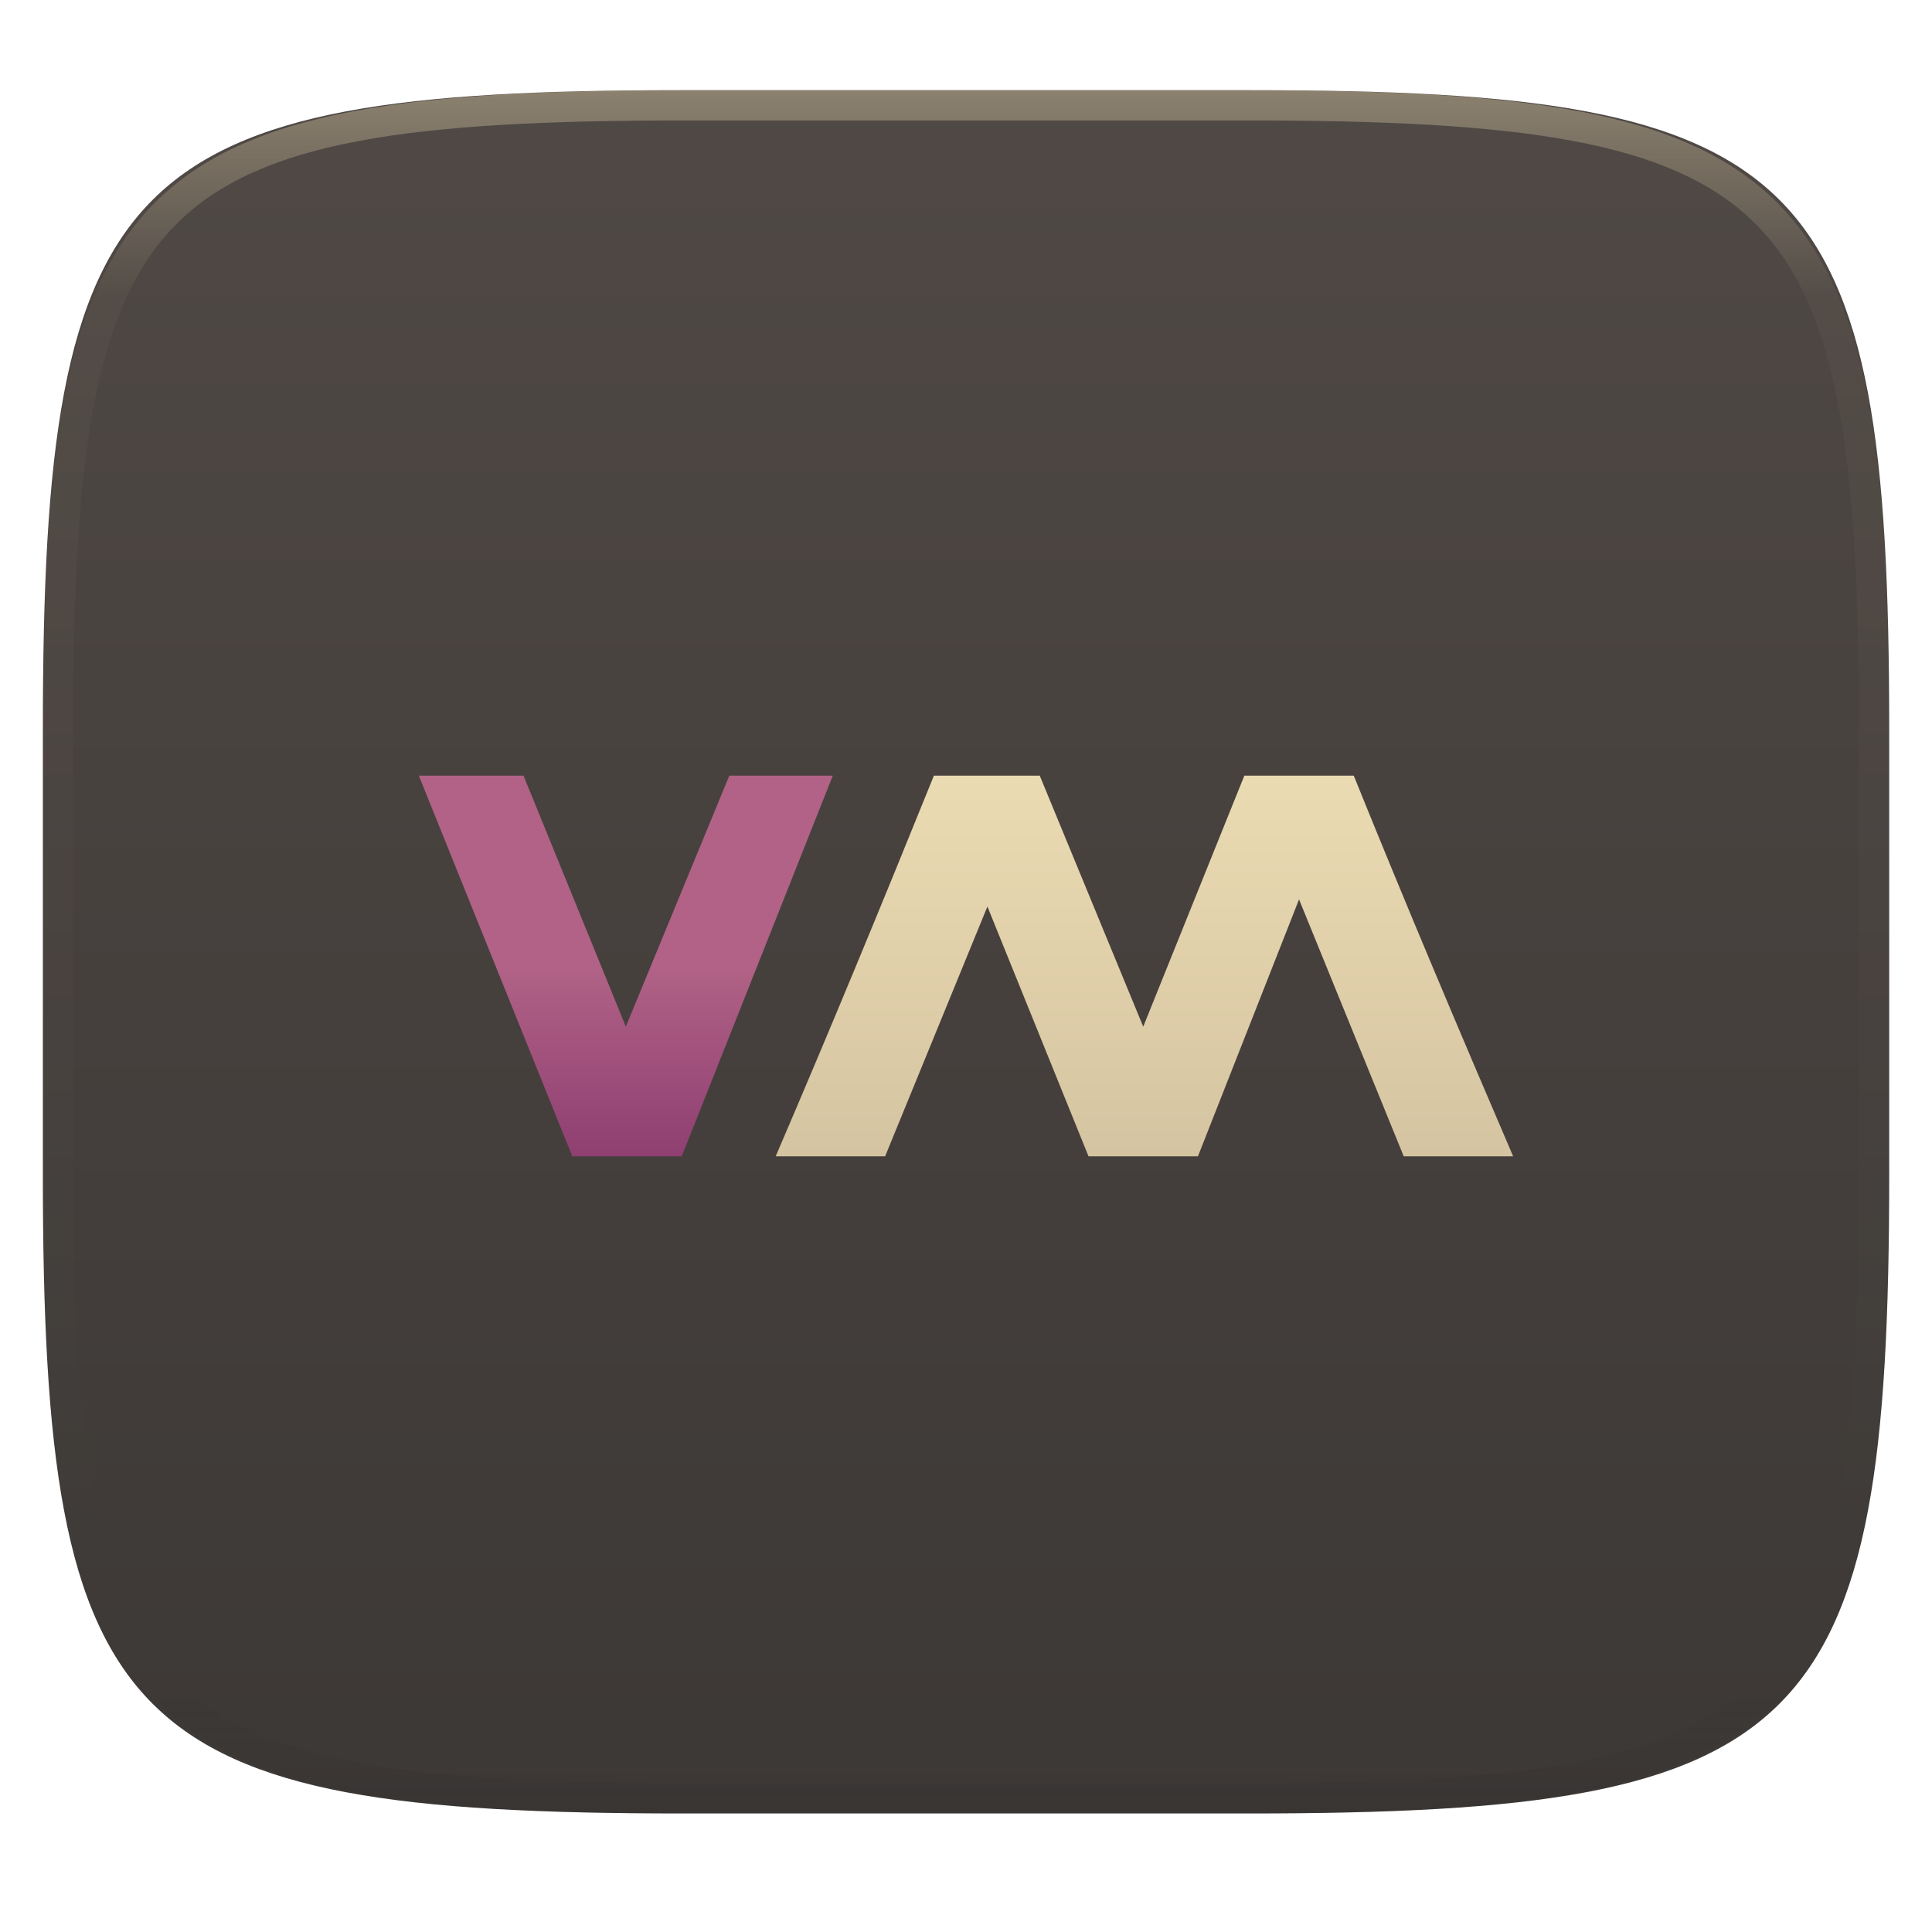
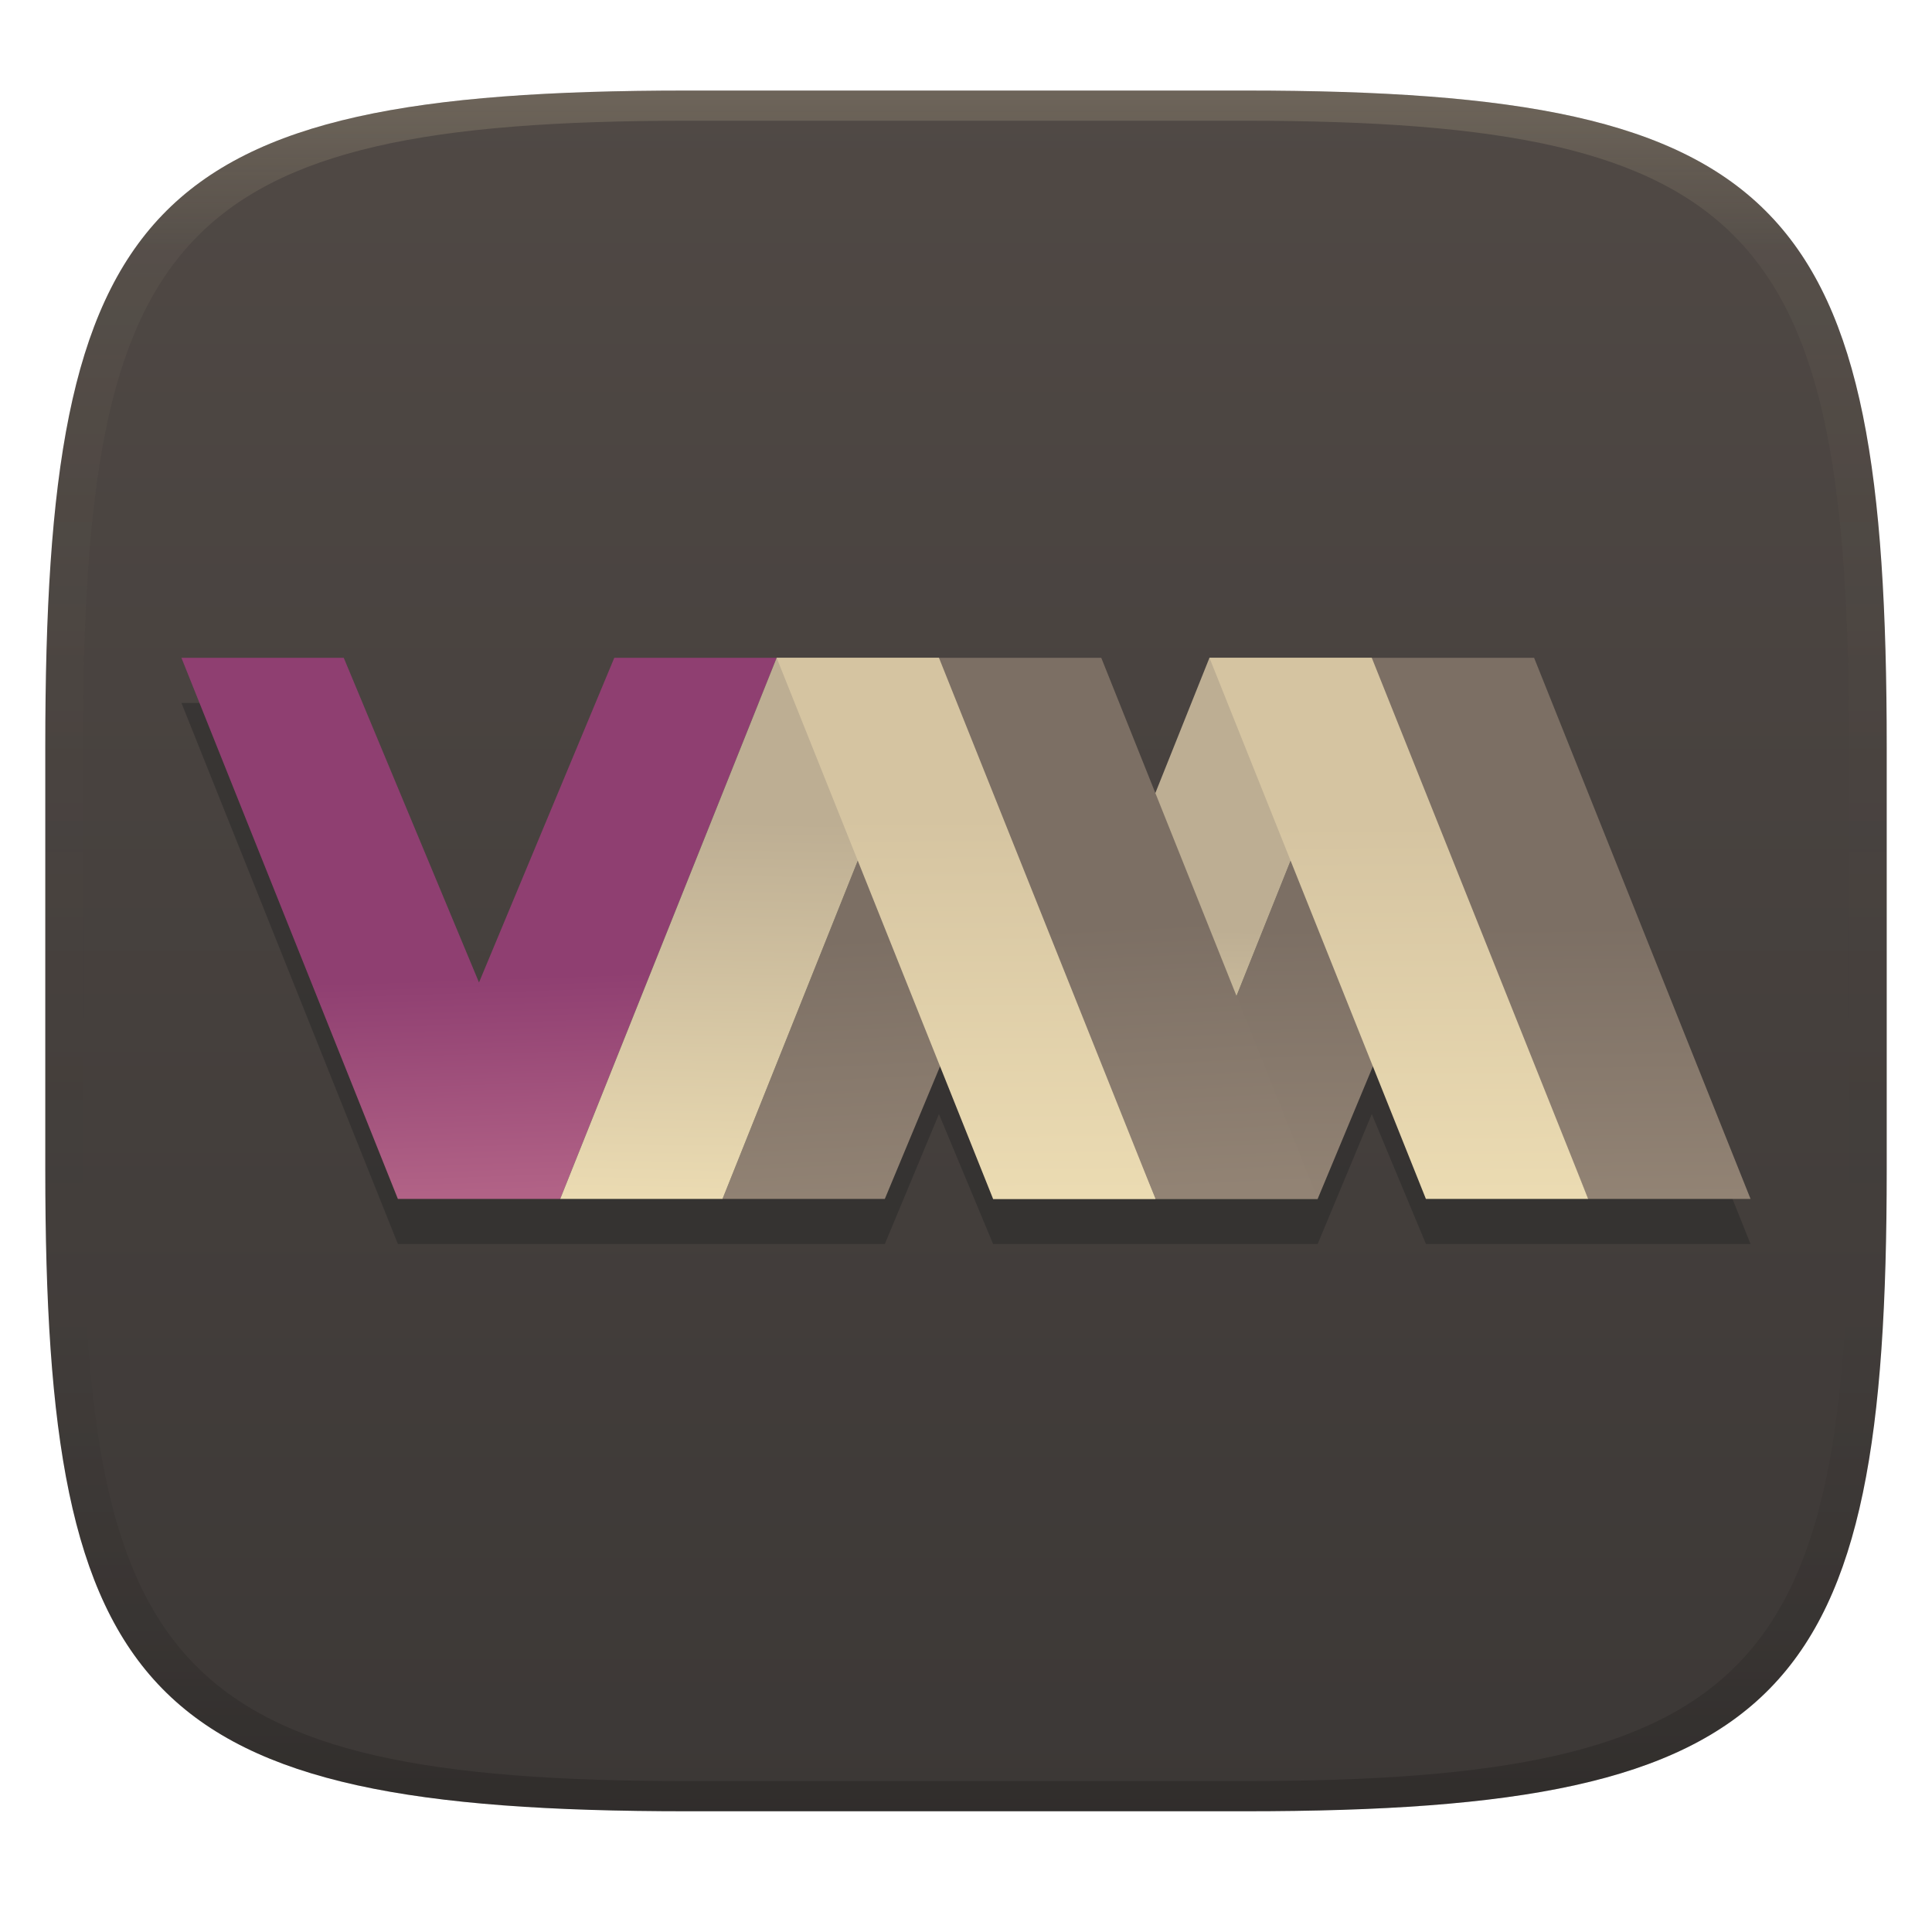
- <svg xmlns="http://www.w3.org/2000/svg" style="isolation:isolate" width="256" height="256" viewBox="0 0 256 256">
-   <g filter="url(#1TQOdBbzSYchbg3wwNdUyRJK3xH5NWhP)">
-     <linearGradient id="_lgradient_596" x1="0" x2="0" y1="0" y2="1" gradientTransform="matrix(244.648,0,0,228.338,5.68,11.95)" gradientUnits="userSpaceOnUse">
-       <stop offset="0%" style="stop-color:#504945" />
-       <stop offset="100%" style="stop-color:#3c3836" />
+ <svg xmlns="http://www.w3.org/2000/svg" width="256" height="256" version="1.1">
+   <defs>
+     <linearGradient id="linearGradient31" x1=".5" x2=".5" y2="1" gradientTransform="matrix(244,0,0,228,5.986,12)" gradientUnits="userSpaceOnUse">
+       <stop stop-color="#ebdbb2" stop-opacity=".2" offset="0" />
+       <stop stop-color="#ebdbb2" stop-opacity=".05" offset=".1" />
+       <stop stop-opacity="0" offset=".704" />
+       <stop stop-opacity=".1" offset=".897" />
+       <stop stop-opacity=".2" offset="1" />
    </linearGradient>
-     <path fill="url(#_lgradient_596)" d="M 165.689 11.95 C 239.745 11.95 250.328 22.507 250.328 96.494 L 250.328 155.745 C 250.328 229.731 239.745 240.288 165.689 240.288 L 90.319 240.288 C 16.264 240.288 5.68 229.731 5.68 155.745 L 5.68 96.494 C 5.68 22.507 16.264 11.95 90.319 11.95 L 165.689 11.95 Z" />
-   </g>
-   <g opacity=".4">
-     <linearGradient id="_lgradient_597" x1=".517" x2=".517" y1="0" y2="1" gradientTransform="matrix(244.65,0,0,228.34,5.68,11.95)" gradientUnits="userSpaceOnUse">
-       <stop offset="0%" style="stop-color:#ebdbb2" />
-       <stop offset="12.5%" stop-opacity=".098" style="stop-color:#ebdbb2" />
-       <stop offset="92.5%" stop-opacity=".098" style="stop-color:#282828" />
-       <stop offset="100%" stop-opacity=".498" style="stop-color:#282828" />
+     <linearGradient id="linearGradient6" x1="140" x2="140" y1="12" y2="240" gradientUnits="userSpaceOnUse">
+       <stop stop-color="#504945" offset="0" />
+       <stop stop-color="#3c3836" offset="1" />
    </linearGradient>
-     <path fill="url(#_lgradient_597)" fill-rule="evenodd" d="M 165.068 11.951 C 169.396 11.941 173.724 11.991 178.052 12.089 C 181.927 12.167 185.803 12.315 189.678 12.541 C 193.131 12.737 196.583 13.022 200.026 13.395 C 203.085 13.73 206.144 14.181 209.174 14.741 C 211.889 15.243 214.574 15.881 217.22 16.657 C 219.62 17.355 221.971 18.219 224.243 19.241 C 226.358 20.184 228.384 21.304 230.302 22.591 C 232.142 23.829 233.863 25.244 235.437 26.806 C 237.001 28.378 238.417 30.088 239.656 31.925 C 240.945 33.841 242.066 35.865 243.02 37.967 C 244.043 40.247 244.909 42.585 245.617 44.972 C 246.394 47.615 247.034 50.297 247.535 53.009 C 248.096 56.035 248.548 59.081 248.883 62.136 C 249.257 65.575 249.542 69.014 249.739 72.462 C 249.965 76.323 250.112 80.194 250.201 84.055 C 250.289 88.378 250.339 92.701 250.329 97.014 L 250.329 155.226 C 250.339 159.549 250.289 163.862 250.201 168.185 C 250.112 172.056 249.965 175.917 249.739 179.778 C 249.542 183.226 249.257 186.675 248.883 190.104 C 248.548 193.159 248.096 196.215 247.535 199.241 C 247.034 201.943 246.394 204.625 245.617 207.268 C 244.909 209.655 244.043 212.003 243.02 214.273 C 242.066 216.385 240.945 218.399 239.656 220.315 C 238.417 222.152 237.001 223.872 235.437 225.434 C 233.863 226.996 232.142 228.411 230.302 229.649 C 228.384 230.936 226.358 232.056 224.243 232.999 C 221.971 234.021 219.62 234.885 217.22 235.593 C 214.574 236.369 211.889 237.007 209.174 237.499 C 206.144 238.068 203.085 238.51 200.026 238.845 C 196.583 239.218 193.131 239.503 189.678 239.699 C 185.803 239.925 181.927 240.073 178.052 240.161 C 173.724 240.249 169.396 240.299 165.068 240.289 L 90.942 240.289 C 86.614 240.299 82.286 240.249 77.958 240.161 C 74.083 240.073 70.207 239.925 66.332 239.699 C 62.879 239.503 59.427 239.218 55.984 238.845 C 52.925 238.51 49.866 238.068 46.836 237.499 C 44.121 237.007 41.436 236.369 38.79 235.593 C 36.39 234.885 34.039 234.021 31.767 232.999 C 29.652 232.056 27.626 230.936 25.708 229.649 C 23.868 228.411 22.147 226.996 20.573 225.434 C 19.009 223.872 17.593 222.152 16.354 220.315 C 15.065 218.399 13.944 216.385 12.99 214.273 C 11.967 212.003 11.101 209.655 10.393 207.268 C 9.616 204.625 8.976 201.943 8.475 199.241 C 7.914 196.215 7.462 193.159 7.127 190.104 C 6.753 186.675 6.468 183.226 6.271 179.778 C 6.045 175.917 5.898 172.056 5.809 168.185 C 5.721 163.862 5.671 159.549 5.681 155.226 L 5.681 97.014 C 5.671 92.701 5.721 88.378 5.809 84.055 C 5.898 80.194 6.045 76.323 6.271 72.462 C 6.468 69.014 6.753 65.575 7.127 62.136 C 7.462 59.081 7.914 56.035 8.475 53.009 C 8.976 50.297 9.616 47.615 10.393 44.972 C 11.101 42.585 11.967 40.247 12.99 37.967 C 13.944 35.865 15.065 33.841 16.354 31.925 C 17.593 30.088 19.009 28.378 20.573 26.806 C 22.147 25.244 23.868 23.829 25.708 22.591 C 27.626 21.304 29.652 20.184 31.767 19.241 C 34.039 18.219 36.39 17.355 38.79 16.657 C 41.436 15.881 44.121 15.243 46.836 14.741 C 49.866 14.181 52.925 13.73 55.984 13.395 C 59.427 13.022 62.879 12.737 66.332 12.541 C 70.207 12.315 74.083 12.167 77.958 12.089 C 82.286 11.991 86.614 11.941 90.942 11.951 L 165.068 11.951 Z M 165.078 15.96 C 169.376 15.95 173.675 15.999 177.973 16.087 C 181.8 16.176 185.626 16.323 189.452 16.539 C 192.836 16.736 196.219 17.011 199.583 17.384 C 202.554 17.699 205.515 18.131 208.446 18.681 C 211.023 19.153 213.58 19.762 216.099 20.499 C 218.322 21.147 220.495 21.953 222.6 22.896 C 224.509 23.751 226.338 24.763 228.069 25.922 C 229.692 27.013 231.207 28.26 232.594 29.646 C 233.981 31.031 235.23 32.544 236.332 34.165 C 237.492 35.894 238.506 37.712 239.361 39.608 C 240.306 41.72 241.112 43.892 241.761 46.102 C 242.509 48.617 243.109 51.162 243.591 53.736 C 244.132 56.664 244.565 59.611 244.889 62.578 C 245.263 65.938 245.539 69.308 245.735 72.688 C 245.952 76.51 246.109 80.322 246.188 84.144 C 246.276 88.437 246.325 92.721 246.325 97.014 C 246.325 97.014 246.325 97.014 246.325 97.014 L 246.325 155.226 C 246.325 155.226 246.325 155.226 246.325 155.226 C 246.325 159.519 246.276 163.803 246.188 168.096 C 246.109 171.918 245.952 175.74 245.735 179.552 C 245.539 182.932 245.263 186.302 244.889 189.672 C 244.565 192.629 244.132 195.576 243.591 198.504 C 243.109 201.078 242.509 203.623 241.761 206.138 C 241.112 208.358 240.306 210.52 239.361 212.632 C 238.506 214.528 237.492 216.356 236.332 218.075 C 235.23 219.706 233.981 221.219 232.594 222.604 C 231.207 223.98 229.692 225.227 228.069 226.318 C 226.338 227.477 224.509 228.489 222.6 229.344 C 220.495 230.297 218.322 231.093 216.099 231.741 C 213.58 232.478 211.023 233.087 208.446 233.559 C 205.515 234.109 202.554 234.541 199.583 234.865 C 196.219 235.229 192.836 235.514 189.452 235.701 C 185.626 235.917 181.8 236.074 177.973 236.153 C 173.675 236.251 169.376 236.29 165.078 236.29 C 165.078 236.29 165.078 236.29 165.068 236.29 L 90.942 236.29 C 90.932 236.29 90.932 236.29 90.932 236.29 C 86.634 236.29 82.335 236.251 78.037 236.153 C 74.21 236.074 70.384 235.917 66.558 235.701 C 63.174 235.514 59.791 235.229 56.427 234.865 C 53.456 234.541 50.495 234.109 47.564 233.559 C 44.987 233.087 42.43 232.478 39.911 231.741 C 37.688 231.093 35.515 230.297 33.41 229.344 C 31.501 228.489 29.672 227.477 27.941 226.318 C 26.318 225.227 24.803 223.98 23.416 222.604 C 22.029 221.219 20.78 219.706 19.678 218.075 C 18.518 216.356 17.504 214.528 16.649 212.632 C 15.704 210.52 14.898 208.358 14.249 206.138 C 13.501 203.623 12.901 201.078 12.419 198.504 C 11.878 195.576 11.445 192.629 11.121 189.672 C 10.747 186.302 10.472 182.932 10.275 179.552 C 10.058 175.74 9.901 171.918 9.822 168.096 C 9.734 163.803 9.685 159.519 9.685 155.226 C 9.685 155.226 9.685 155.226 9.685 155.226 L 9.685 97.014 C 9.685 97.014 9.685 97.014 9.685 97.014 C 9.685 92.721 9.734 88.437 9.822 84.144 C 9.901 80.322 10.058 76.51 10.275 72.688 C 10.472 69.308 10.747 65.938 11.121 62.578 C 11.445 59.611 11.878 56.664 12.419 53.736 C 12.901 51.162 13.501 48.617 14.249 46.102 C 14.898 43.892 15.704 41.72 16.649 39.608 C 17.504 37.712 18.518 35.894 19.678 34.165 C 20.78 32.544 22.029 31.031 23.416 29.646 C 24.803 28.26 26.318 27.013 27.941 25.922 C 29.672 24.763 31.501 23.751 33.41 22.896 C 35.515 21.953 37.688 21.147 39.911 20.499 C 42.43 19.762 44.987 19.153 47.564 18.681 C 50.495 18.131 53.456 17.699 56.427 17.384 C 59.791 17.011 63.174 16.736 66.558 16.539 C 70.384 16.323 74.21 16.176 78.037 16.087 C 82.335 15.999 86.634 15.95 90.932 15.96 C 90.932 15.96 90.932 15.96 90.942 15.96 L 165.068 15.96 C 165.078 15.96 165.078 15.96 165.078 15.96 Z" />
-   </g>
-   <g>
-     <linearGradient id="_lgradient_598" x1="0" x2="0" y1="0" y2="1" gradientTransform="matrix(54.848,0,0,50.435,55.5,102.783)" gradientUnits="userSpaceOnUse">
-       <stop offset="0%" style="stop-color:#b16286" />
-       <stop offset="50%" style="stop-color:#b16286" />
-       <stop offset="100%" style="stop-color:#8f3f71" />
+     <linearGradient id="linearGradient9" x1="41.683" x2="43.878" y1="92.034" y2="158.43" gradientTransform="matrix(1.0798 0 0 1.0798 -10.212 -12.212)" gradientUnits="userSpaceOnUse">
+       <stop stop-color="#8f3f71" offset=".603" />
+       <stop stop-color="#b16286" offset="1" />
    </linearGradient>
-     <path fill="url(#_lgradient_598)" d="M 55.5 102.783 L 75.832 153.217 L 90.332 153.217 L 110.348 102.783 L 96.636 102.783 L 82.924 136.038 L 69.37 102.783 L 55.5 102.783 Z" />
-     <linearGradient id="_lgradient_599" x1="0" x2="0" y1="0" y2="1" gradientTransform="matrix(97.717,0,0,50.435,102.783,102.783)" gradientUnits="userSpaceOnUse">
-       <stop offset="0%" style="stop-color:#ebdbb2" />
-       <stop offset="100%" style="stop-color:#d5c4a1" />
+     <linearGradient id="linearGradient12" x1="131.32" x2="134.64" y1="92.034" y2="158.43" gradientTransform="matrix(1.0798 0 0 1.0798 -10.212 -12.212)" gradientUnits="userSpaceOnUse">
+       <stop stop-color="#7c6f64" offset=".503" />
+       <stop stop-color="#928374" offset="1" />
    </linearGradient>
-     <path fill="url(#_lgradient_599)" d="M 123.745 102.783 C 116.916 119.681 109.976 136.474 102.783 153.217 L 117.283 153.217 L 130.837 120.12 L 144.234 153.217 L 158.734 153.217 L 172.13 119.174 L 186 153.217 L 200.5 153.217 C 193.306 136.474 186.209 119.681 179.38 102.783 L 164.88 102.783 L 151.484 136.038 L 137.772 102.783 L 123.745 102.783 Z" />
-   </g>
+     <linearGradient id="linearGradient14" x1="174.1" x2="174.67" y1="92.319" y2="158.43" gradientTransform="matrix(1.0798 0 0 1.0798 -10.212 -12.212)" gradientUnits="userSpaceOnUse">
+       <stop stop-color="#7c6f64" offset=".496" />
+       <stop stop-color="#928374" offset="1" />
+     </linearGradient>
+     <linearGradient id="linearGradient16" x1="89.301" x2="88.163" y1="92.319" y2="158.43" gradientTransform="matrix(1.0798 0 0 1.0798 -10.212 -12.212)" gradientUnits="userSpaceOnUse">
+       <stop stop-color="#bdae93" offset=".296" />
+       <stop stop-color="#ebdbb2" offset="1" />
+     </linearGradient>
+     <linearGradient id="linearGradient18" x1="114.72" x2="115.11" y1="92.034" y2="157.95" gradientTransform="matrix(1.0798 0 0 1.0798 -10.212 -12.212)" gradientUnits="userSpaceOnUse">
+       <stop stop-color="#d5c4a1" offset=".296" />
+       <stop stop-color="#ebdbb2" offset="1" />
+     </linearGradient>
+     <linearGradient id="linearGradient19" x1="89.301" x2="88.163" y1="92.319" y2="158.43" gradientTransform="matrix(1.0798 0 0 1.0798 47.143 -12.212)" gradientUnits="userSpaceOnUse">
+       <stop stop-color="#bdae93" offset=".496" />
+       <stop stop-color="#ebdbb2" offset="1" />
+     </linearGradient>
+     <linearGradient id="linearGradient20" x1="114.72" x2="115.11" y1="92.034" y2="157.95" gradientTransform="matrix(1.0798 0 0 1.0798 47.144 -12.212)" gradientUnits="userSpaceOnUse">
+       <stop stop-color="#d5c4a1" offset=".31" />
+       <stop stop-color="#ebdbb2" offset="1" />
+     </linearGradient>
+   </defs>
+   <path d="m165 12c72 0 85 15 85 87v56c0 70-13 85-85 85h-74c-72 0-85-15-85-85v-56c0-72 13-87 85-87z" fill="url(#linearGradient6)" style="isolation:isolate" />
+   <path d="m91 12c-72 0-85 15-85 87v56c0 70 13 85 85 85h74c72 0 85-15 85-85v-56c0-72-13-87-85-87zm0 4h74c68 0 80 15 80 83v56c0 66-12 81-80 81h-74c-68 0-80-15-80-81v-56c0-68 12-83 80-83z" fill="url(#linearGradient31)" style="isolation:isolate" />
+   <path d="m24.041 93.141 28.678 71.694h64.528l7.168-17.207 7.17 17.207h43.016l7.168-17.207 7.173 17.207h43.016l-28.678-71.694h-43.018l-7.17 17.924-7.168-17.924h-64.526l-17.928 43.016-17.92-43.016h-21.507z" fill="#282828" opacity=".5" stroke-width="5.975" />
+   <path d="m153.09 158.86 28.678-71.696h21.509l28.678 71.696h-21.509l-17.927-43.018-17.921 43.018h-21.507z" fill="url(#linearGradient14)" stroke-width="5.975" />
+   <path d="m131.58 158.86 28.678-71.696h21.509l-28.678 71.696h-21.507z" fill="url(#linearGradient19)" stroke-width="5.975" />
+   <path d="m95.737 158.86 28.678-71.696h21.509l28.678 71.696h-21.509l-17.927-43.018-17.921 43.018h-21.507z" fill="url(#linearGradient12)" stroke-width="5.975" />
+   <path d="m24.041 87.165 28.678 71.696h21.509l28.678-71.696h-21.509l-17.927 43.018-17.921-43.018h-21.507z" fill="url(#linearGradient9)" stroke-width="5.975" />
+   <path d="m74.23 158.86 28.678-71.696h21.509l-28.678 71.696h-21.507z" fill="url(#linearGradient16)" stroke-width="5.975" />
+   <path d="m102.91 87.165h21.509l28.678 71.696h-21.509" fill="url(#linearGradient18)" stroke-width="5.975" />
+   <path d="m160.26 87.165h21.509l28.678 71.696h-21.509" fill="url(#linearGradient20)" stroke-width="5.975" />
</svg>
